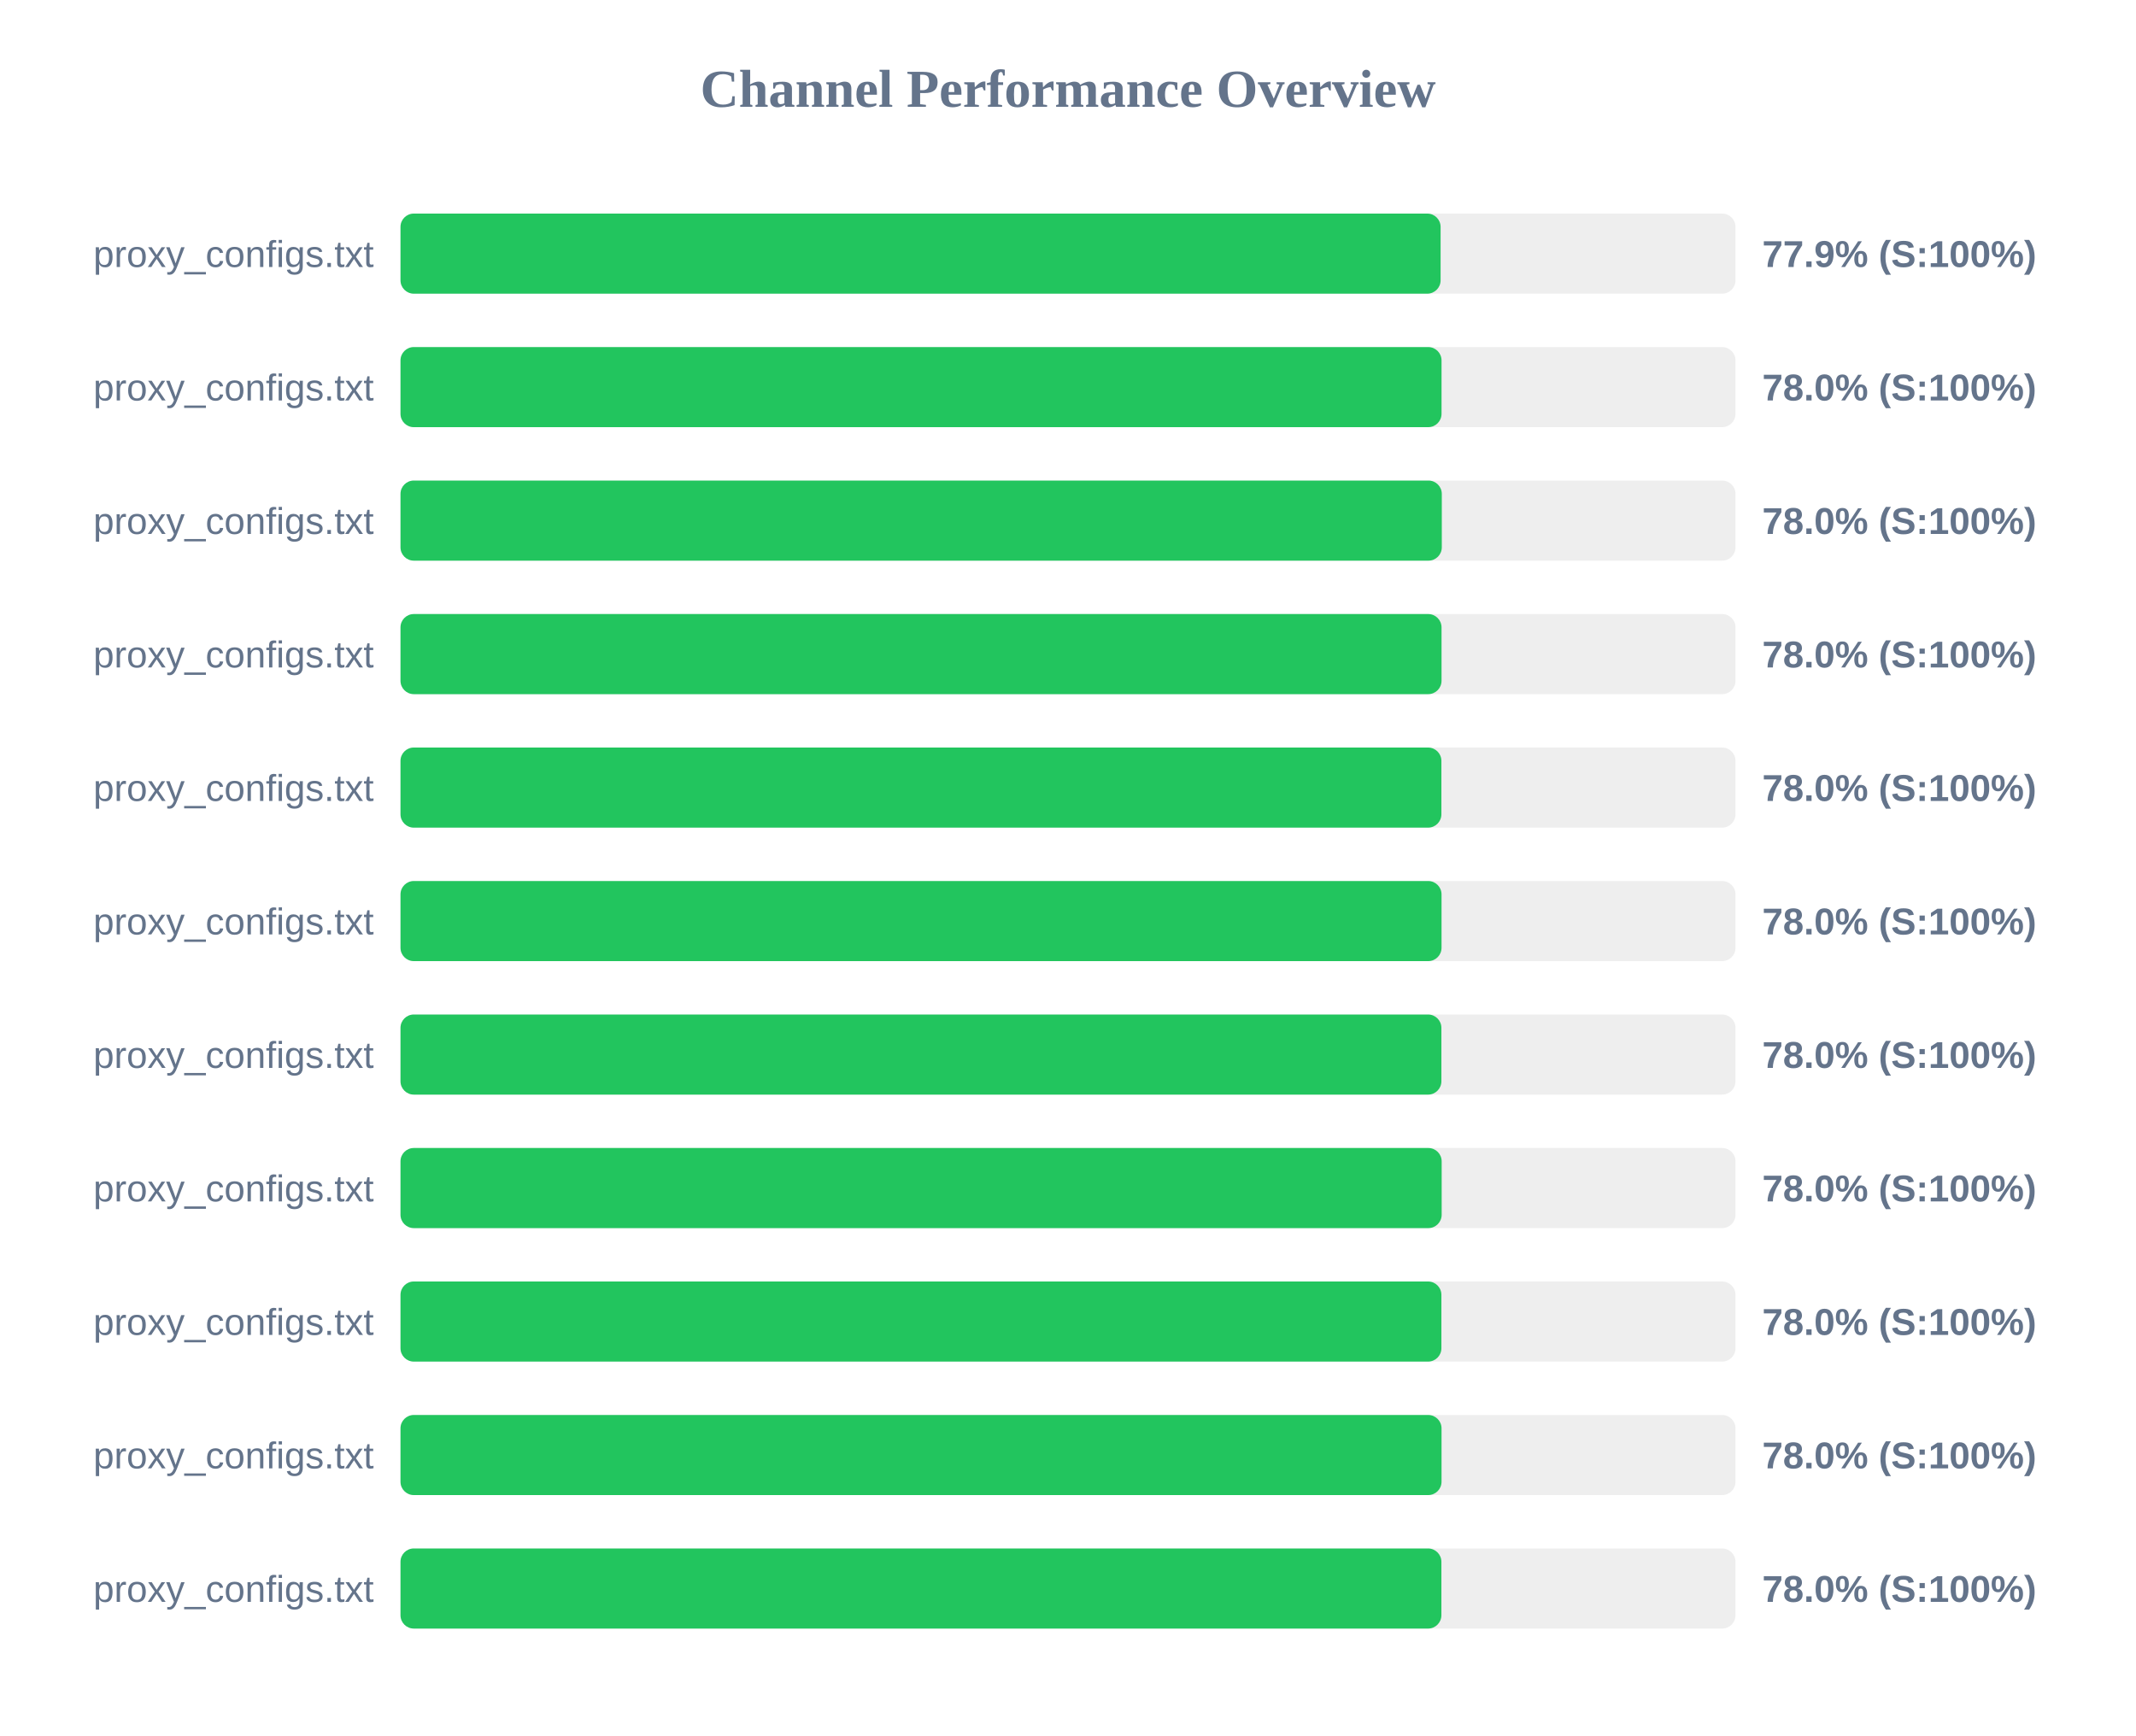
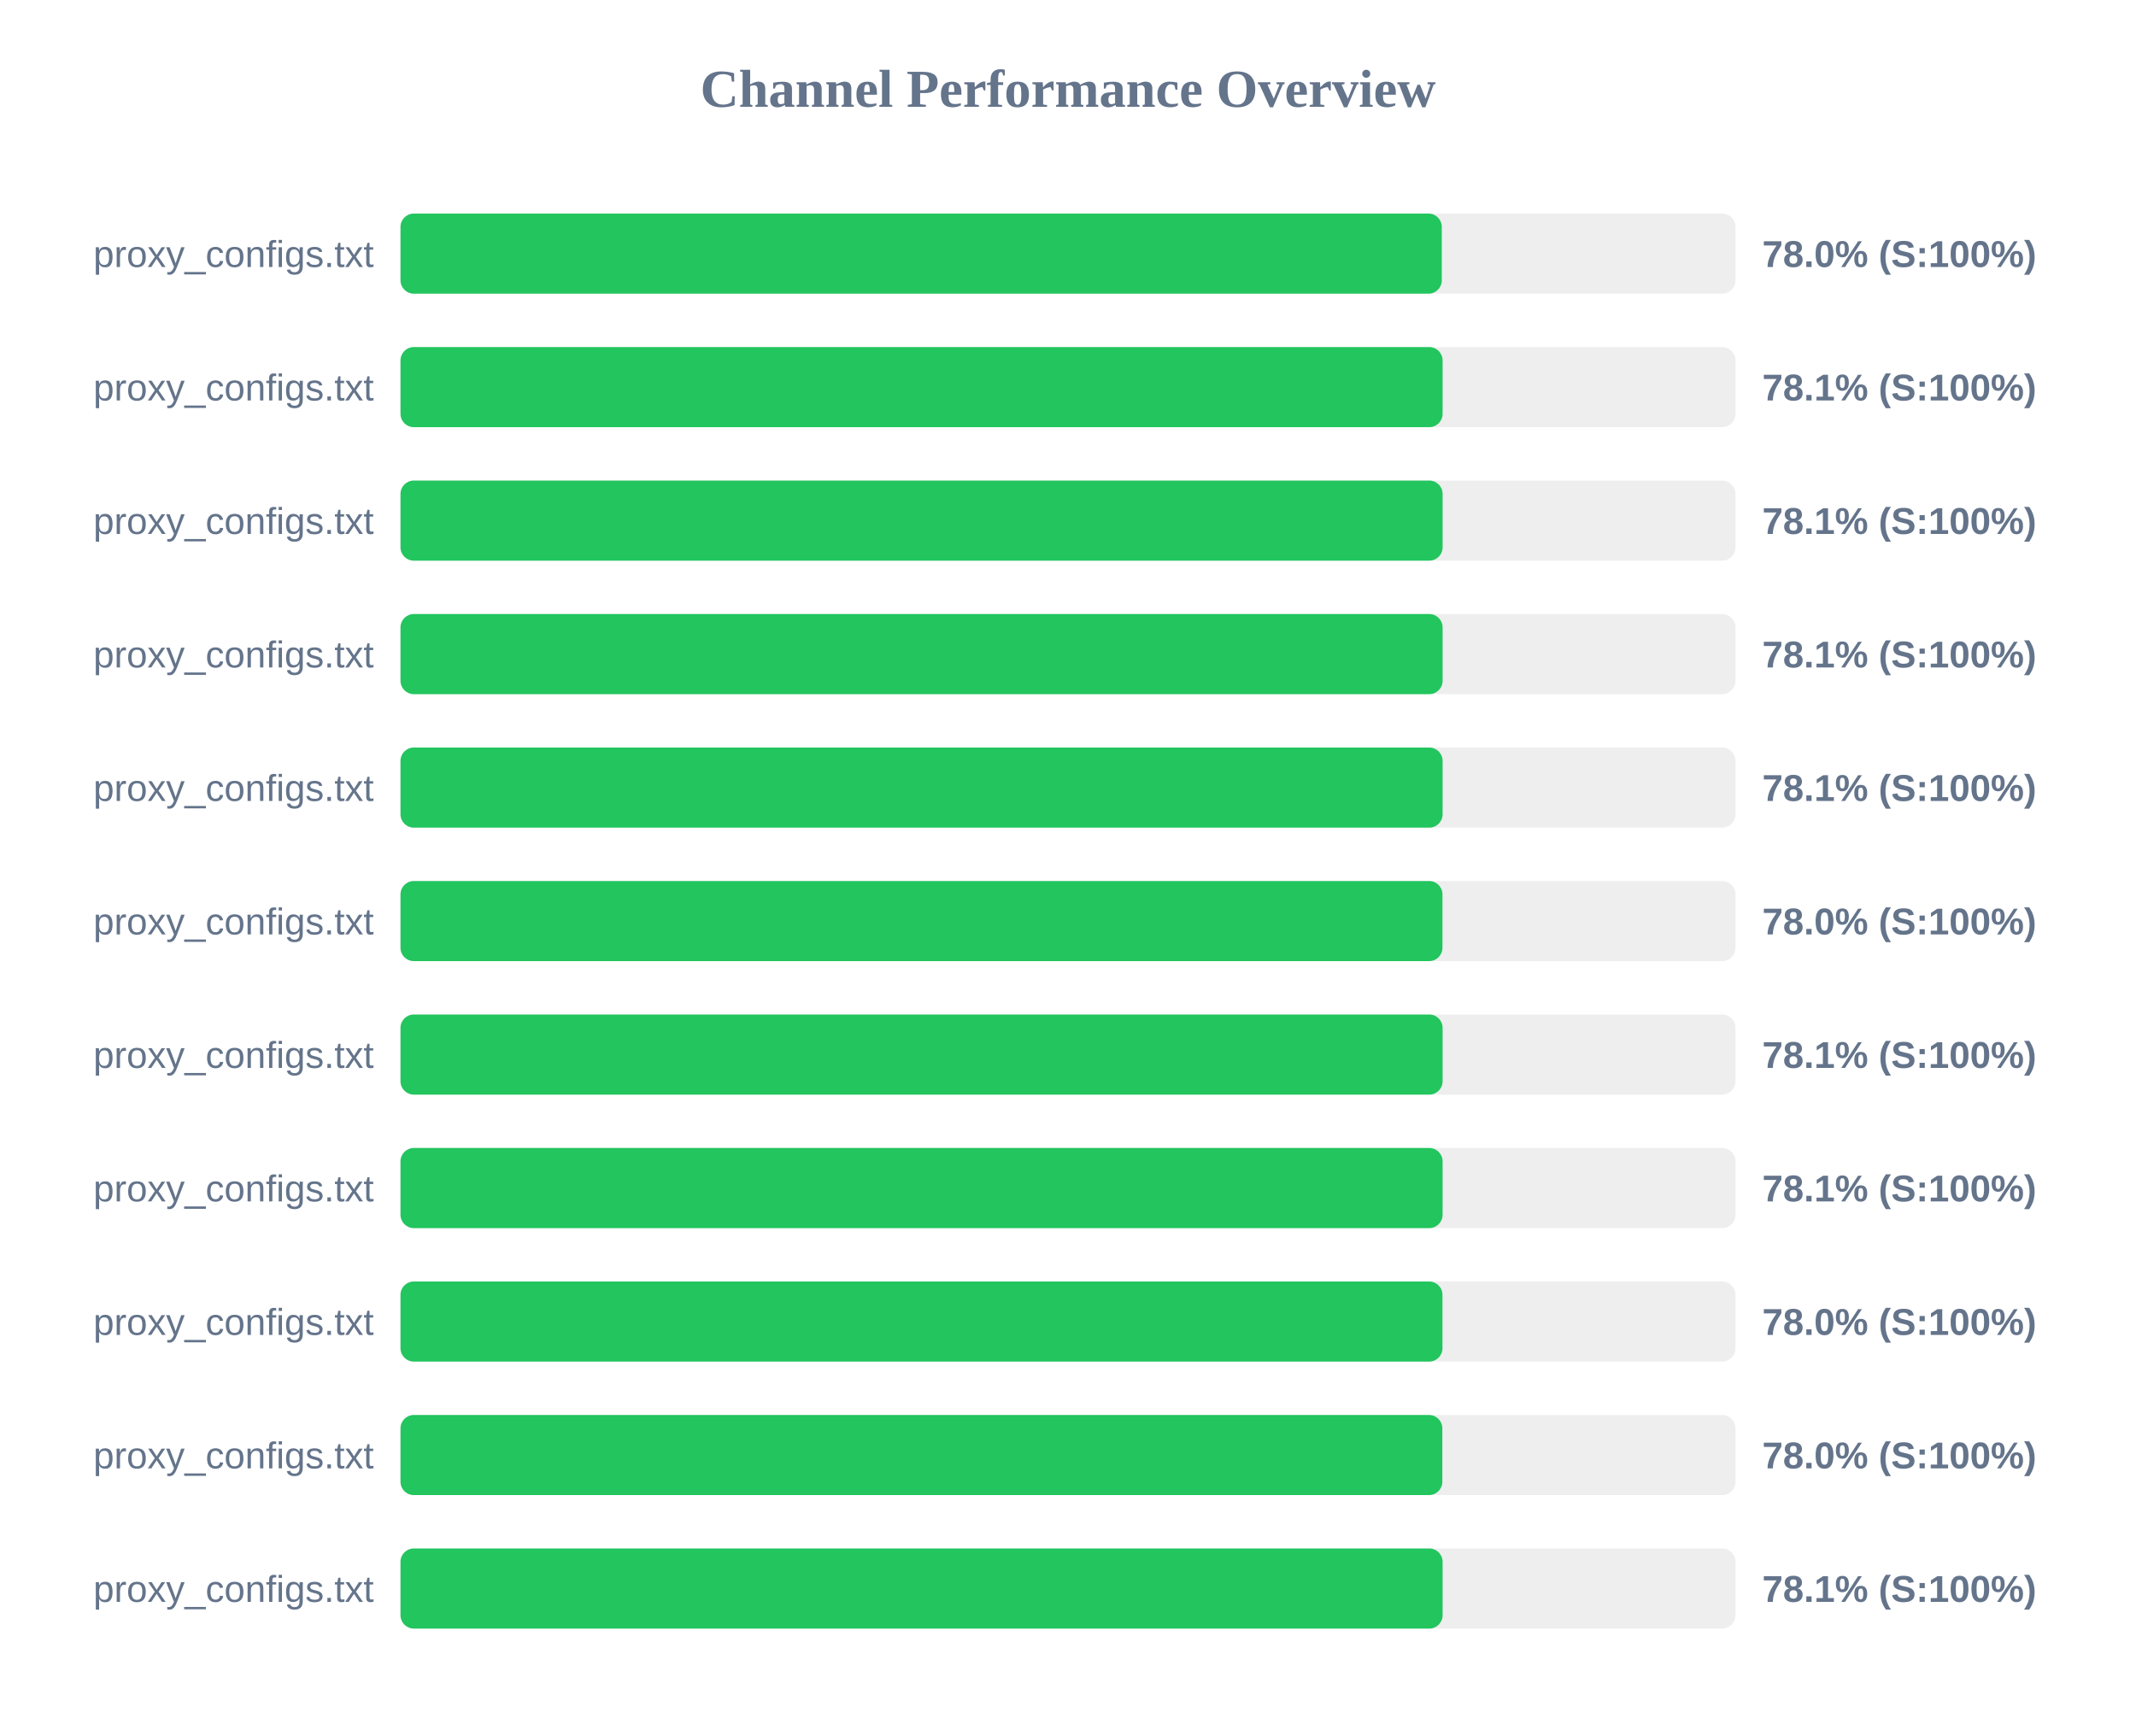
<svg xmlns="http://www.w3.org/2000/svg" width="800" height="650" version="1.1">
  <style>
        .row { font: 14px Arial; fill: #64748b; }
        .score { font: bold 14px Arial; fill: #64748b; }
    </style>
  <text x="400" y="40" text-anchor="middle" font-size="20px" font-weight="bold" fill="#64748b">Channel Performance Overview</text>
  <rect x="150" y="80" width="500" height="30" fill="#eee" rx="5" />
-   <rect x="150" y="80" width="389.55" height="30" fill="#22c55e" rx="5" />
+   <rect x="150" y="80" width="390.0" height="30" fill="#22c55e" rx="5" />
  <text x="140" y="100" text-anchor="end" class="row">proxy_configs.txt</text>
-   <text x="660" y="100" text-anchor="start" class="score">77.9% (S:100%)</text>
+   <text x="660" y="100" text-anchor="start" class="score">78.0% (S:100%)</text>
  <rect x="150" y="130" width="500" height="30" fill="#eee" rx="5" />
-   <rect x="150" y="130" width="389.9" height="30" fill="#22c55e" rx="5" />
+   <rect x="150" y="130" width="390.3" height="30" fill="#22c55e" rx="5" />
  <text x="140" y="150" text-anchor="end" class="row">proxy_configs.txt</text>
-   <text x="660" y="150" text-anchor="start" class="score">78.0% (S:100%)</text>
+   <text x="660" y="150" text-anchor="start" class="score">78.1% (S:100%)</text>
  <rect x="150" y="180" width="500" height="30" fill="#eee" rx="5" />
-   <rect x="150" y="180" width="390.0" height="30" fill="#22c55e" rx="5" />
+   <rect x="150" y="180" width="390.3" height="30" fill="#22c55e" rx="5" />
  <text x="140" y="200" text-anchor="end" class="row">proxy_configs.txt</text>
-   <text x="660" y="200" text-anchor="start" class="score">78.0% (S:100%)</text>
+   <text x="660" y="200" text-anchor="start" class="score">78.1% (S:100%)</text>
  <rect x="150" y="230" width="500" height="30" fill="#eee" rx="5" />
-   <rect x="150" y="230" width="389.9" height="30" fill="#22c55e" rx="5" />
+   <rect x="150" y="230" width="390.3" height="30" fill="#22c55e" rx="5" />
  <text x="140" y="250" text-anchor="end" class="row">proxy_configs.txt</text>
-   <text x="660" y="250" text-anchor="start" class="score">78.0% (S:100%)</text>
+   <text x="660" y="250" text-anchor="start" class="score">78.1% (S:100%)</text>
  <rect x="150" y="280" width="500" height="30" fill="#eee" rx="5" />
-   <rect x="150" y="280" width="389.85" height="30" fill="#22c55e" rx="5" />
+   <rect x="150" y="280" width="390.3" height="30" fill="#22c55e" rx="5" />
  <text x="140" y="300" text-anchor="end" class="row">proxy_configs.txt</text>
-   <text x="660" y="300" text-anchor="start" class="score">78.0% (S:100%)</text>
+   <text x="660" y="300" text-anchor="start" class="score">78.1% (S:100%)</text>
  <rect x="150" y="330" width="500" height="30" fill="#eee" rx="5" />
-   <rect x="150" y="330" width="389.9" height="30" fill="#22c55e" rx="5" />
+   <rect x="150" y="330" width="390.25" height="30" fill="#22c55e" rx="5" />
  <text x="140" y="350" text-anchor="end" class="row">proxy_configs.txt</text>
  <text x="660" y="350" text-anchor="start" class="score">78.0% (S:100%)</text>
  <rect x="150" y="380" width="500" height="30" fill="#eee" rx="5" />
-   <rect x="150" y="380" width="389.85" height="30" fill="#22c55e" rx="5" />
+   <rect x="150" y="380" width="390.3" height="30" fill="#22c55e" rx="5" />
  <text x="140" y="400" text-anchor="end" class="row">proxy_configs.txt</text>
-   <text x="660" y="400" text-anchor="start" class="score">78.0% (S:100%)</text>
+   <text x="660" y="400" text-anchor="start" class="score">78.1% (S:100%)</text>
  <rect x="150" y="430" width="500" height="30" fill="#eee" rx="5" />
-   <rect x="150" y="430" width="389.95" height="30" fill="#22c55e" rx="5" />
+   <rect x="150" y="430" width="390.3" height="30" fill="#22c55e" rx="5" />
  <text x="140" y="450" text-anchor="end" class="row">proxy_configs.txt</text>
-   <text x="660" y="450" text-anchor="start" class="score">78.0% (S:100%)</text>
+   <text x="660" y="450" text-anchor="start" class="score">78.1% (S:100%)</text>
  <rect x="150" y="480" width="500" height="30" fill="#eee" rx="5" />
-   <rect x="150" y="480" width="389.85" height="30" fill="#22c55e" rx="5" />
+   <rect x="150" y="480" width="390.25" height="30" fill="#22c55e" rx="5" />
  <text x="140" y="500" text-anchor="end" class="row">proxy_configs.txt</text>
  <text x="660" y="500" text-anchor="start" class="score">78.0% (S:100%)</text>
  <rect x="150" y="530" width="500" height="30" fill="#eee" rx="5" />
-   <rect x="150" y="530" width="389.9" height="30" fill="#22c55e" rx="5" />
+   <rect x="150" y="530" width="390.2" height="30" fill="#22c55e" rx="5" />
  <text x="140" y="550" text-anchor="end" class="row">proxy_configs.txt</text>
  <text x="660" y="550" text-anchor="start" class="score">78.0% (S:100%)</text>
  <rect x="150" y="580" width="500" height="30" fill="#eee" rx="5" />
-   <rect x="150" y="580" width="389.85" height="30" fill="#22c55e" rx="5" />
+   <rect x="150" y="580" width="390.3" height="30" fill="#22c55e" rx="5" />
  <text x="140" y="600" text-anchor="end" class="row">proxy_configs.txt</text>
-   <text x="660" y="600" text-anchor="start" class="score">78.0% (S:100%)</text>
+   <text x="660" y="600" text-anchor="start" class="score">78.1% (S:100%)</text>
</svg>
